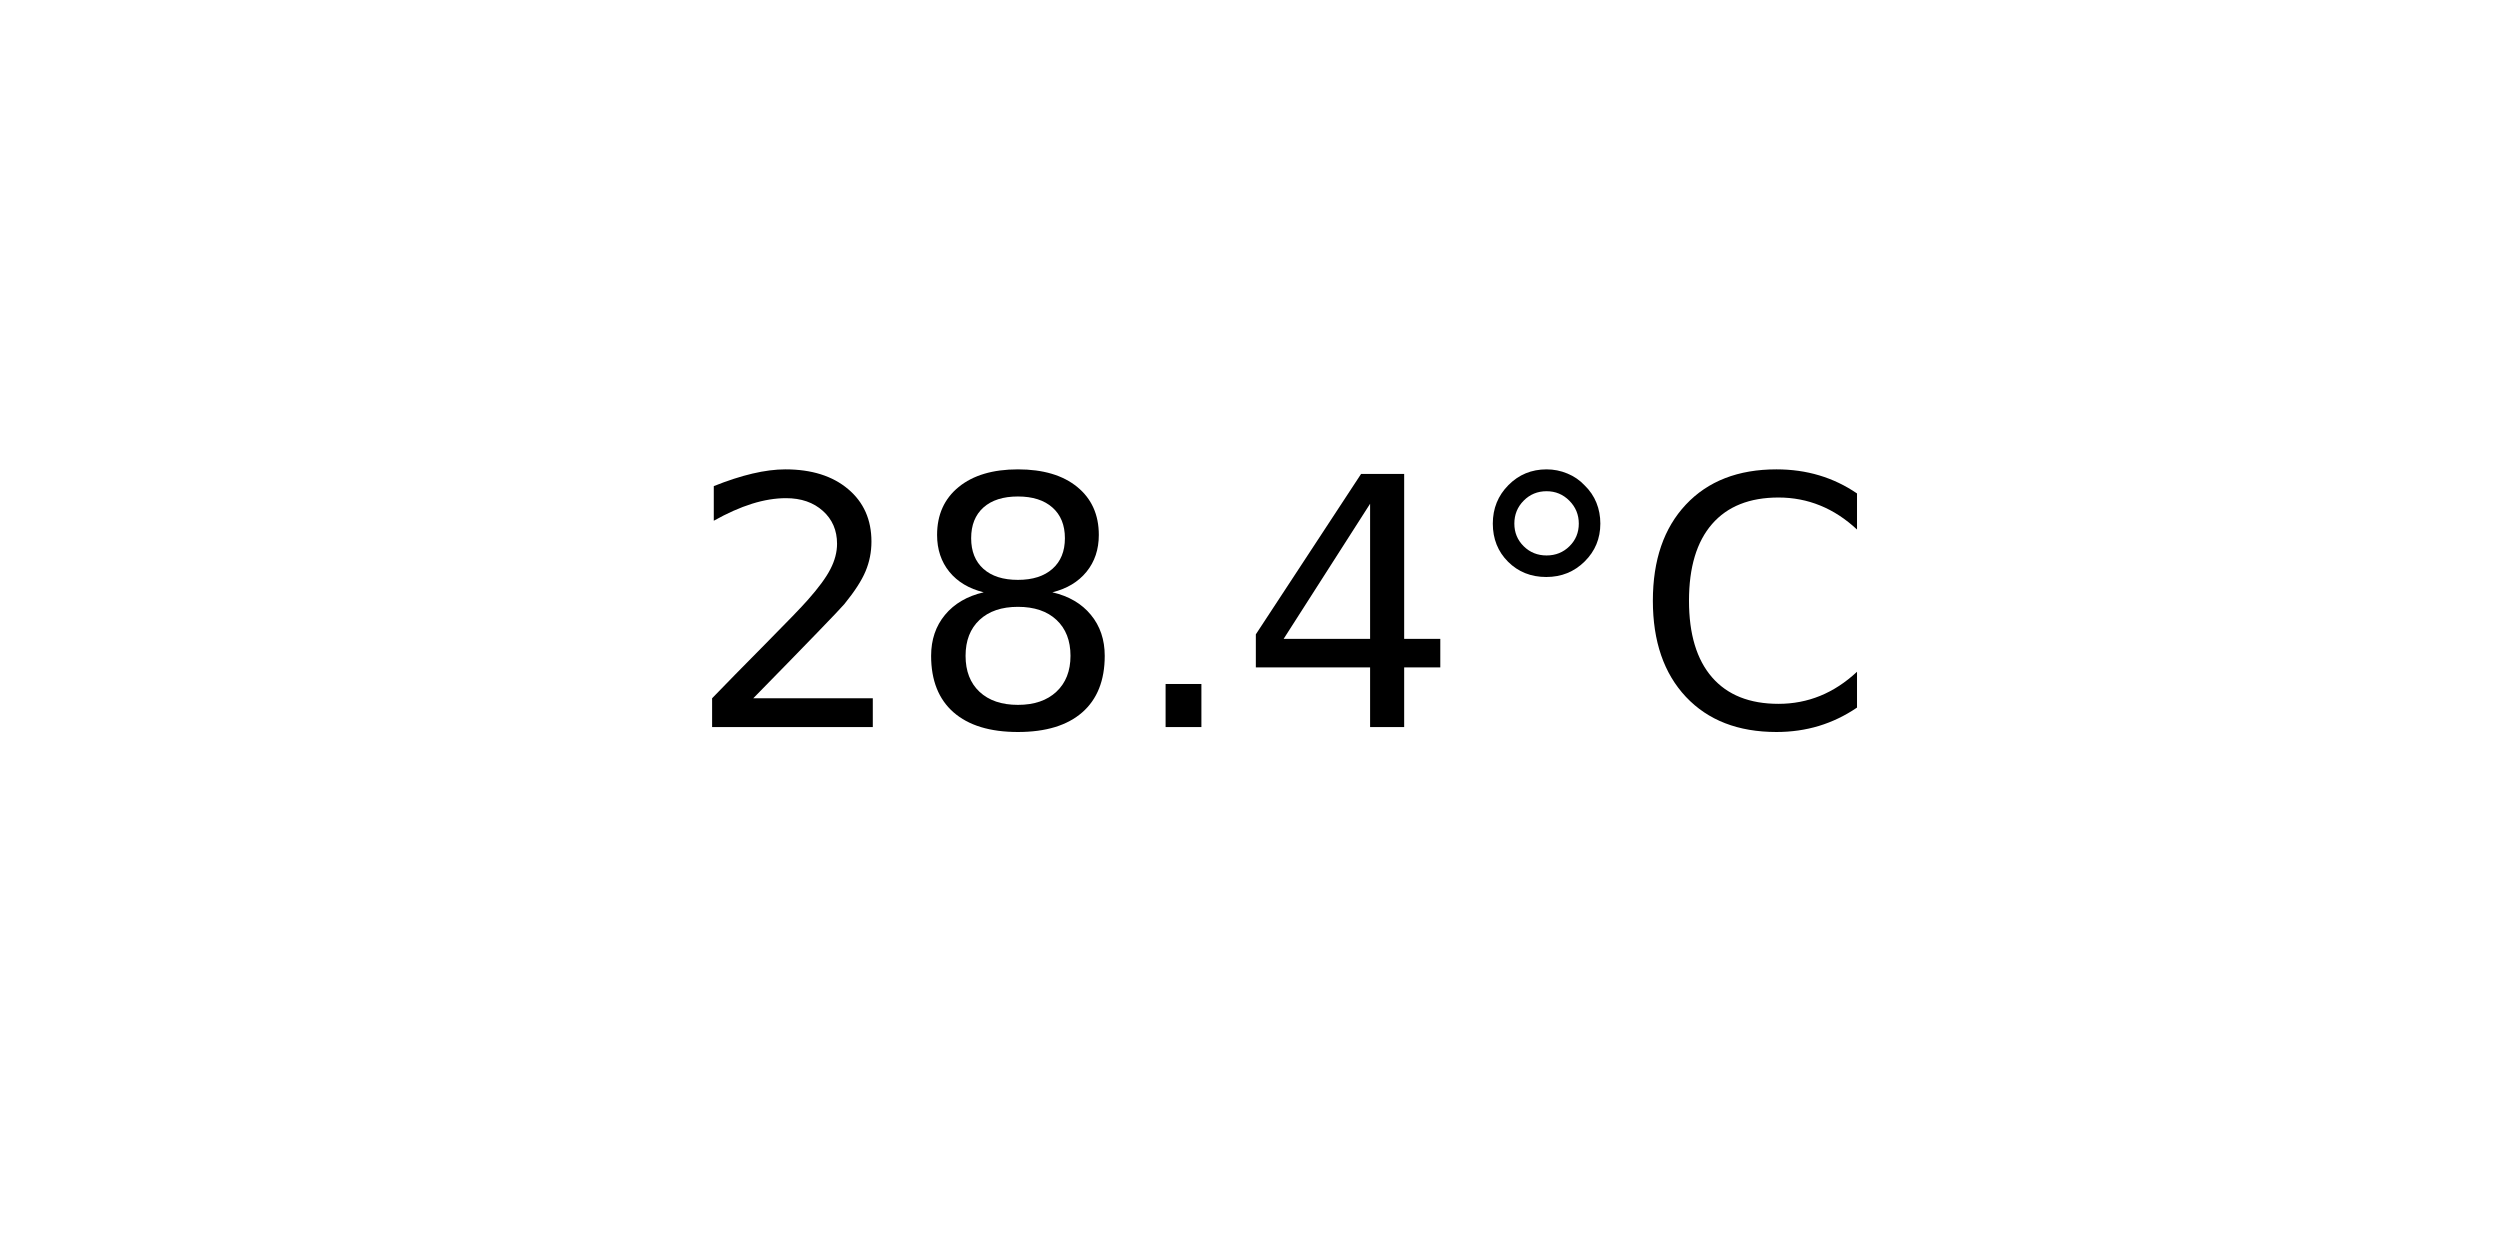
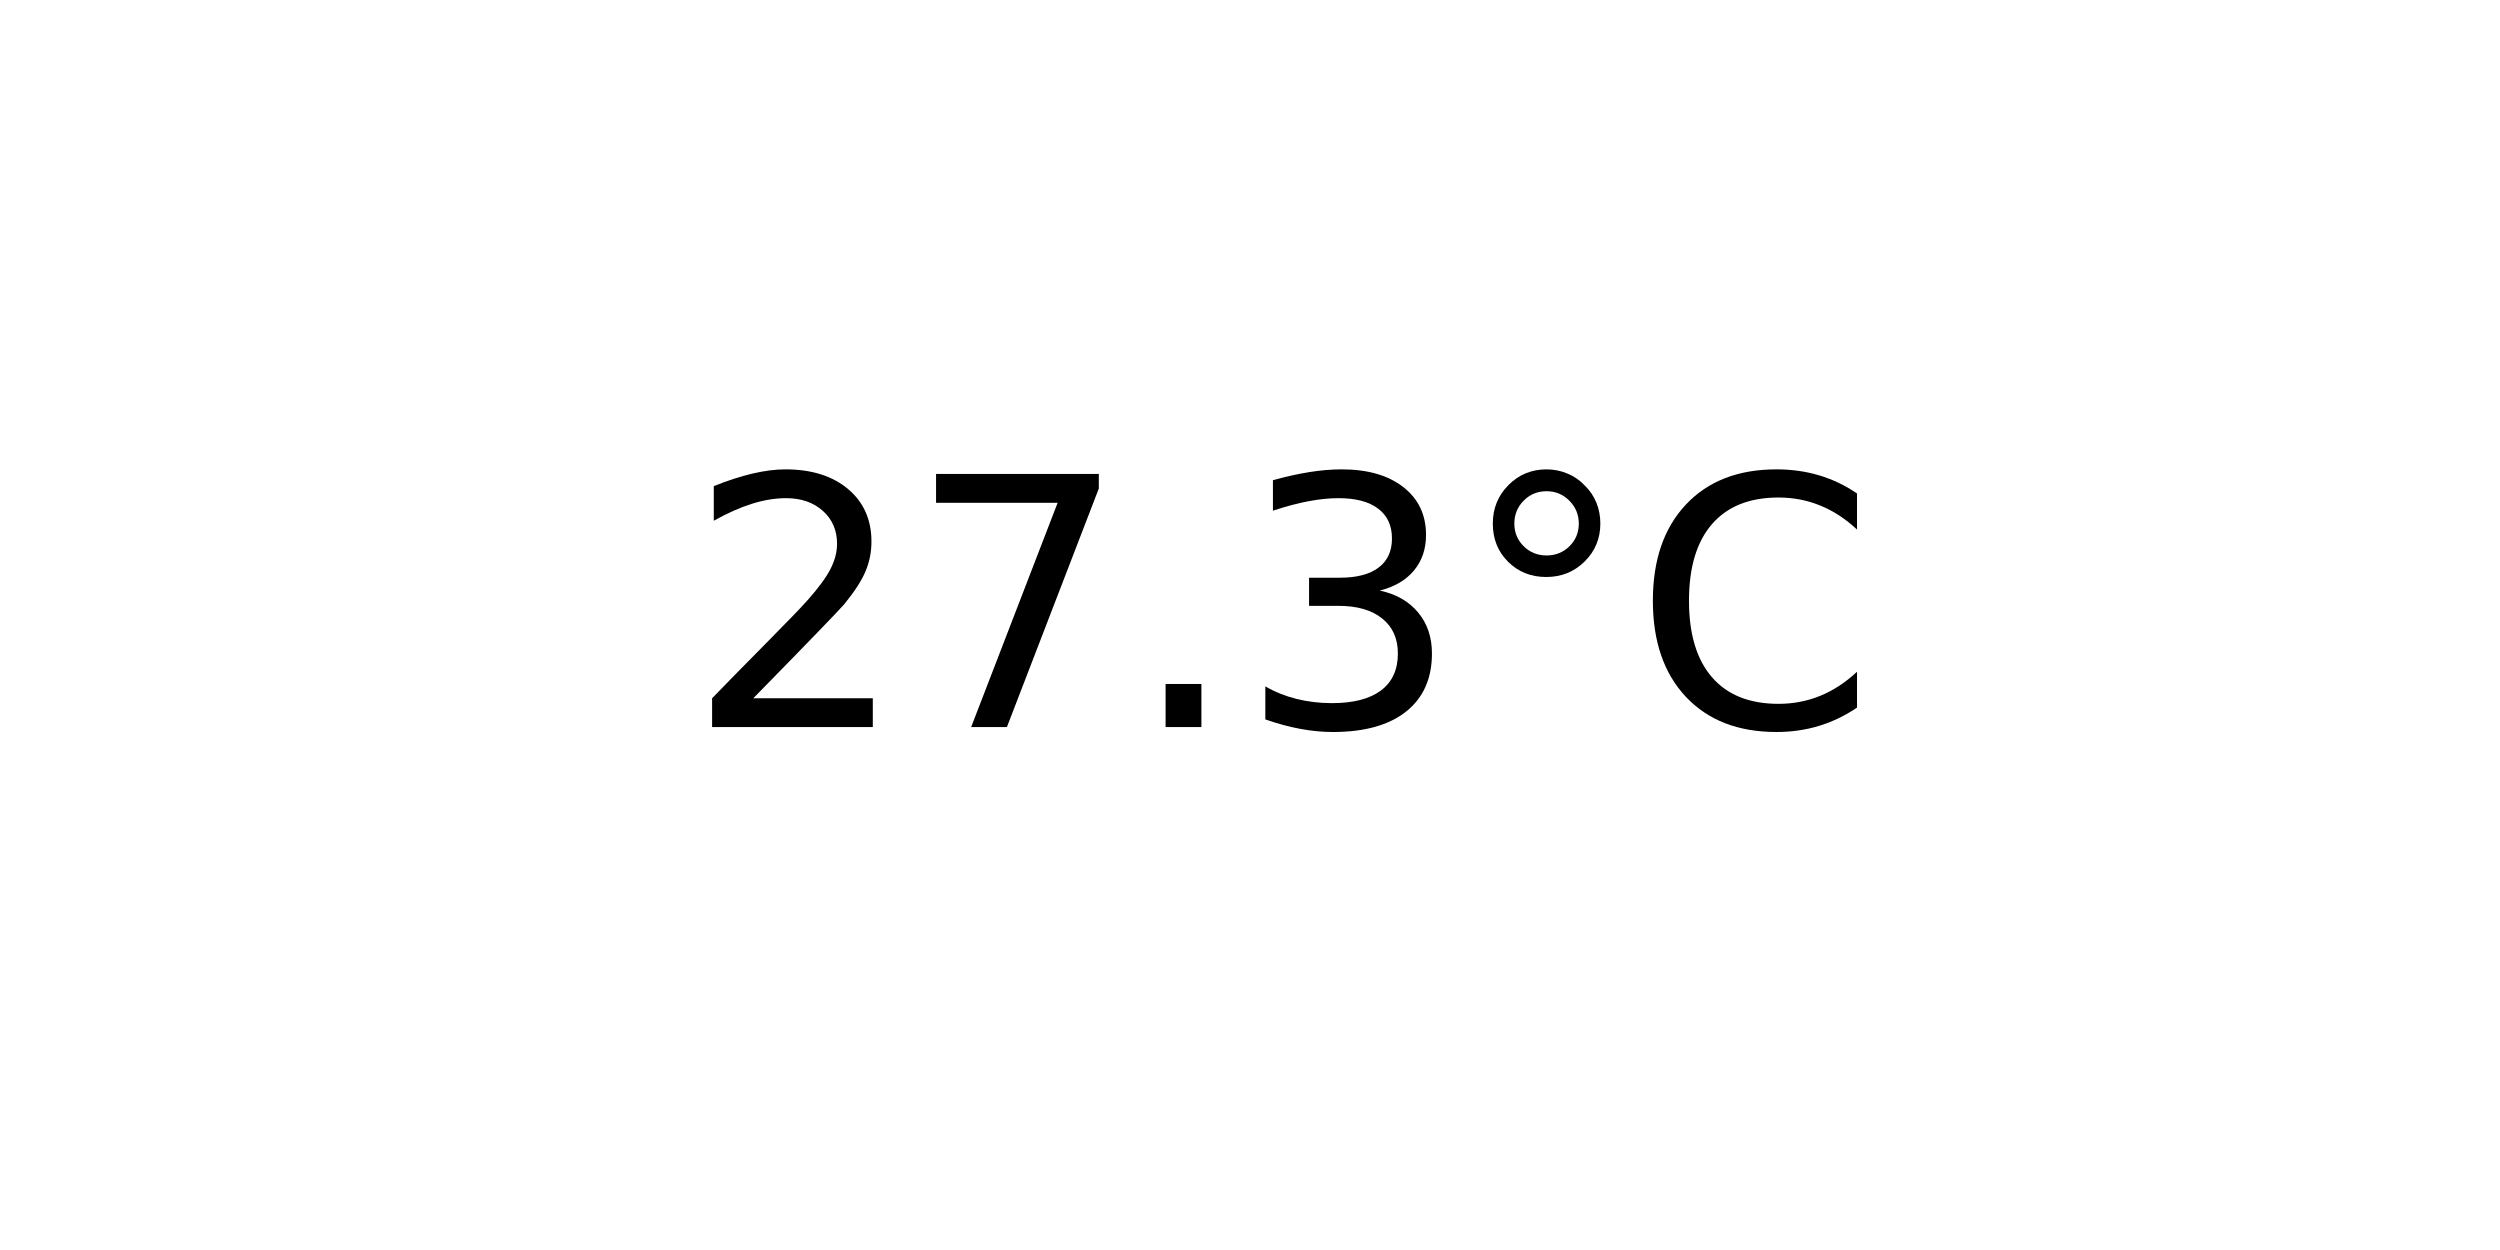
<svg xmlns="http://www.w3.org/2000/svg" xmlns:xlink="http://www.w3.org/1999/xlink" width="72pt" height="36pt" viewBox="0 0 72 36" version="1.1">
  <defs>
    <style type="text/css">*{stroke-linejoin: round; stroke-linecap: butt}</style>
  </defs>
  <g id="figure_1">
    <g id="axes_1">
      <g id="text_1">
        <g transform="translate(19.77578 20.93937) scale(0.1 -0.1)">
          <defs>
            <path id="DejaVuSans-32" d="M 1228 531  L 3431 531  L 3431 0  L 469 0  L 469 531  Q 828 903 1448 1529  Q 2069 2156 2228 2338  Q 2531 2678 2651 2914  Q 2772 3150 2772 3378  Q 2772 3750 2511 3984  Q 2250 4219 1831 4219  Q 1534 4219 1204 4116  Q 875 4013 500 3803  L 500 4441  Q 881 4594 1212 4672  Q 1544 4750 1819 4750  Q 2544 4750 2975 4387  Q 3406 4025 3406 3419  Q 3406 3131 3298 2873  Q 3191 2616 2906 2266  Q 2828 2175 2409 1742  Q 1991 1309 1228 531  z " transform="scale(0.015625)" />
-             <path id="DejaVuSans-38" d="M 2034 2216  Q 1584 2216 1326 1975  Q 1069 1734 1069 1313  Q 1069 891 1326 650  Q 1584 409 2034 409  Q 2484 409 2743 651  Q 3003 894 3003 1313  Q 3003 1734 2745 1975  Q 2488 2216 2034 2216  z M 1403 2484  Q 997 2584 770 2862  Q 544 3141 544 3541  Q 544 4100 942 4425  Q 1341 4750 2034 4750  Q 2731 4750 3128 4425  Q 3525 4100 3525 3541  Q 3525 3141 3298 2862  Q 3072 2584 2669 2484  Q 3125 2378 3379 2068  Q 3634 1759 3634 1313  Q 3634 634 3220 271  Q 2806 -91 2034 -91  Q 1263 -91 848 271  Q 434 634 434 1313  Q 434 1759 690 2068  Q 947 2378 1403 2484  z M 1172 3481  Q 1172 3119 1398 2916  Q 1625 2713 2034 2713  Q 2441 2713 2670 2916  Q 2900 3119 2900 3481  Q 2900 3844 2670 4047  Q 2441 4250 2034 4250  Q 1625 4250 1398 4047  Q 1172 3844 1172 3481  z " transform="scale(0.015625)" />
+             <path id="DejaVuSans-37" d="M 525 4666  L 3525 4666  L 3525 4397  L 1831 0  L 1172 0  L 2766 4134  L 525 4134  L 525 4666  z " transform="scale(0.015625)" />
            <path id="DejaVuSans-2e" d="M 684 794  L 1344 794  L 1344 0  L 684 0  L 684 794  z " transform="scale(0.015625)" />
-             <path id="DejaVuSans-34" d="M 2419 4116  L 825 1625  L 2419 1625  L 2419 4116  z M 2253 4666  L 3047 4666  L 3047 1625  L 3713 1625  L 3713 1100  L 3047 1100  L 3047 0  L 2419 0  L 2419 1100  L 313 1100  L 313 1709  L 2253 4666  z " transform="scale(0.015625)" />
+             <path id="DejaVuSans-33" d="M 2597 2516  Q 3050 2419 3304 2112  Q 3559 1806 3559 1356  Q 3559 666 3084 287  Q 2609 -91 1734 -91  Q 1441 -91 1130 -33  Q 819 25 488 141  L 488 750  Q 750 597 1062 519  Q 1375 441 1716 441  Q 2309 441 2620 675  Q 2931 909 2931 1356  Q 2931 1769 2642 2001  Q 2353 2234 1838 2234  L 1294 2234  L 1294 2753  L 1863 2753  Q 2328 2753 2575 2939  Q 2822 3125 2822 3475  Q 2822 3834 2567 4026  Q 2313 4219 1838 4219  Q 1578 4219 1281 4162  Q 984 4106 628 3988  L 628 4550  Q 988 4650 1302 4700  Q 1616 4750 1894 4750  Q 2613 4750 3031 4423  Q 3450 4097 3450 3541  Q 3450 3153 3228 2886  Q 3006 2619 2597 2516  z " transform="scale(0.015625)" />
            <path id="DejaVuSans-b0" d="M 1600 4347  Q 1350 4347 1178 4173  Q 1006 4000 1006 3750  Q 1006 3503 1178 3333  Q 1350 3163 1600 3163  Q 1850 3163 2022 3333  Q 2194 3503 2194 3750  Q 2194 3997 2020 4172  Q 1847 4347 1600 4347  z M 1600 4750  Q 1800 4750 1984 4673  Q 2169 4597 2303 4453  Q 2447 4313 2519 4134  Q 2591 3956 2591 3750  Q 2591 3338 2302 3052  Q 2013 2766 1594 2766  Q 1172 2766 890 3047  Q 609 3328 609 3750  Q 609 4169 896 4459  Q 1184 4750 1600 4750  z " transform="scale(0.015625)" />
            <path id="DejaVuSans-43" d="M 4122 4306  L 4122 3641  Q 3803 3938 3442 4084  Q 3081 4231 2675 4231  Q 1875 4231 1450 3742  Q 1025 3253 1025 2328  Q 1025 1406 1450 917  Q 1875 428 2675 428  Q 3081 428 3442 575  Q 3803 722 4122 1019  L 4122 359  Q 3791 134 3420 21  Q 3050 -91 2638 -91  Q 1578 -91 968 557  Q 359 1206 359 2328  Q 359 3453 968 4101  Q 1578 4750 2638 4750  Q 3056 4750 3426 4639  Q 3797 4528 4122 4306  z " transform="scale(0.015625)" />
          </defs>
          <use xlink:href="#DejaVuSans-32" />
-           <use xlink:href="#DejaVuSans-38" x="63.623" />
+           <use xlink:href="#DejaVuSans-37" x="63.623" />
          <use xlink:href="#DejaVuSans-2e" x="127.246" />
-           <use xlink:href="#DejaVuSans-34" x="159.033" />
+           <use xlink:href="#DejaVuSans-33" x="159.033" />
          <use xlink:href="#DejaVuSans-b0" x="222.656" />
          <use xlink:href="#DejaVuSans-43" x="272.656" />
        </g>
      </g>
    </g>
  </g>
</svg>
